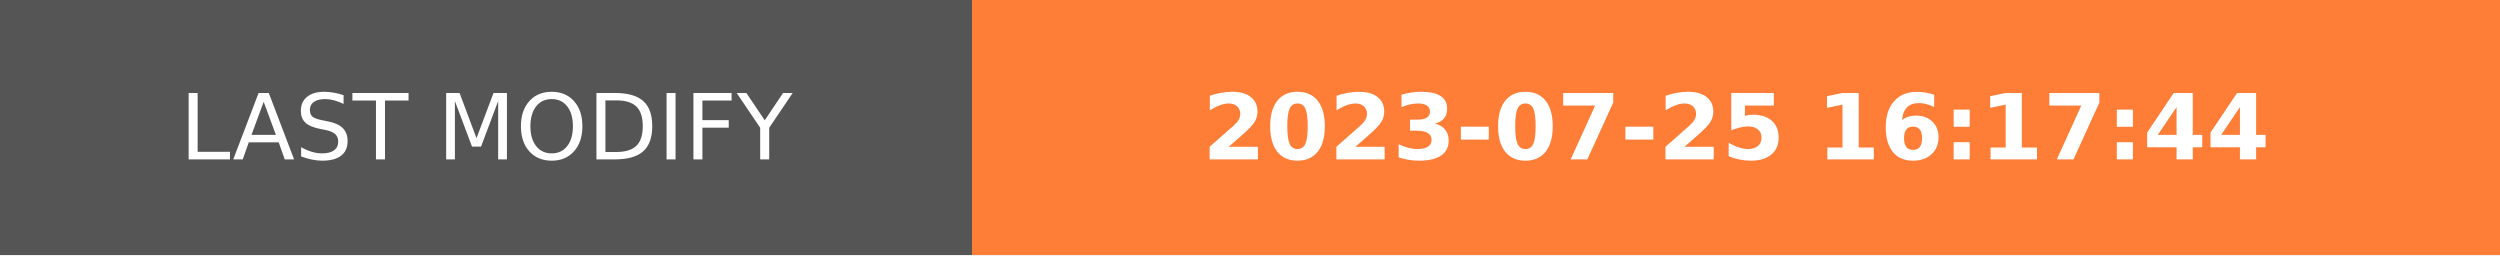
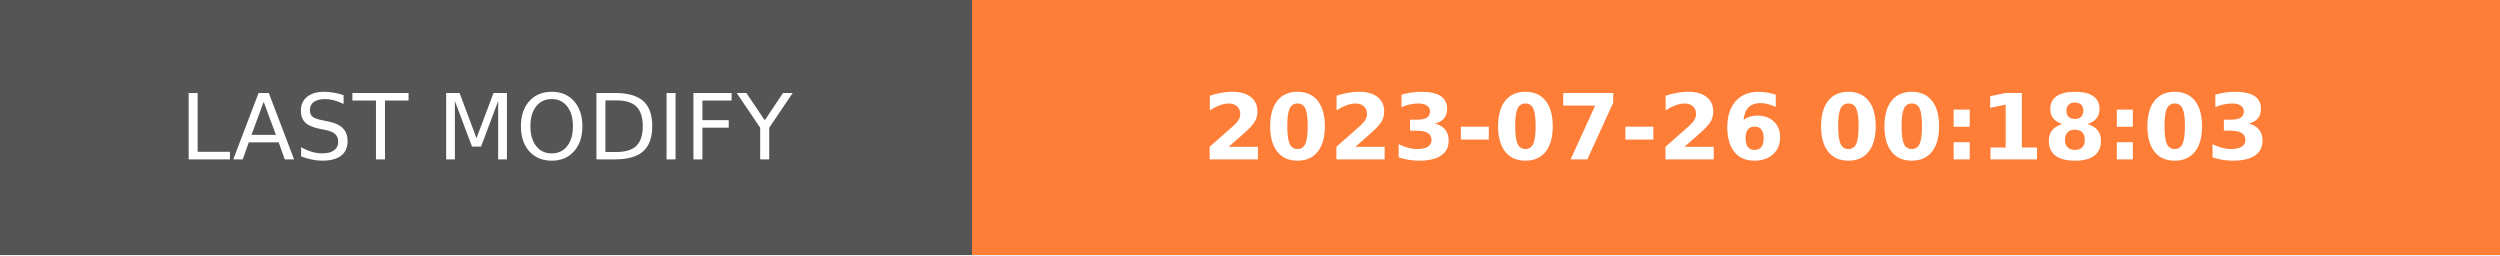
- <svg xmlns="http://www.w3.org/2000/svg" width="274.5" height="28" role="img" aria-label="LAST MODIFY: 2023-07-25 16:17:44">
+ <svg xmlns="http://www.w3.org/2000/svg" width="274.5" height="28" role="img" aria-label="LAST MODIFY: 2023-07-26 00:18:03">
  <g shape-rendering="crispEdges">
    <rect width="106.75" height="28" fill="#555" />
    <rect x="106.75" width="167.75" height="28" fill="#fe7d37" />
  </g>
  <g fill="#fff" text-anchor="middle" font-family="Verdana,Geneva,DejaVu Sans,sans-serif" text-rendering="geometricPrecision" font-size="100">
    <text transform="scale(.1)" x="533.75" y="175" textLength="827.5" fill="#fff">LAST MODIFY</text>
-     <text transform="scale(.1)" x="1906.25" y="175" textLength="1437.5" fill="#fff" font-weight="bold">2023-07-25 16:17:44</text>
+     <text transform="scale(.1)" x="1906.25" y="175" textLength="1437.5" fill="#fff" font-weight="bold">2023-07-26 00:18:03</text>
  </g>
</svg>
